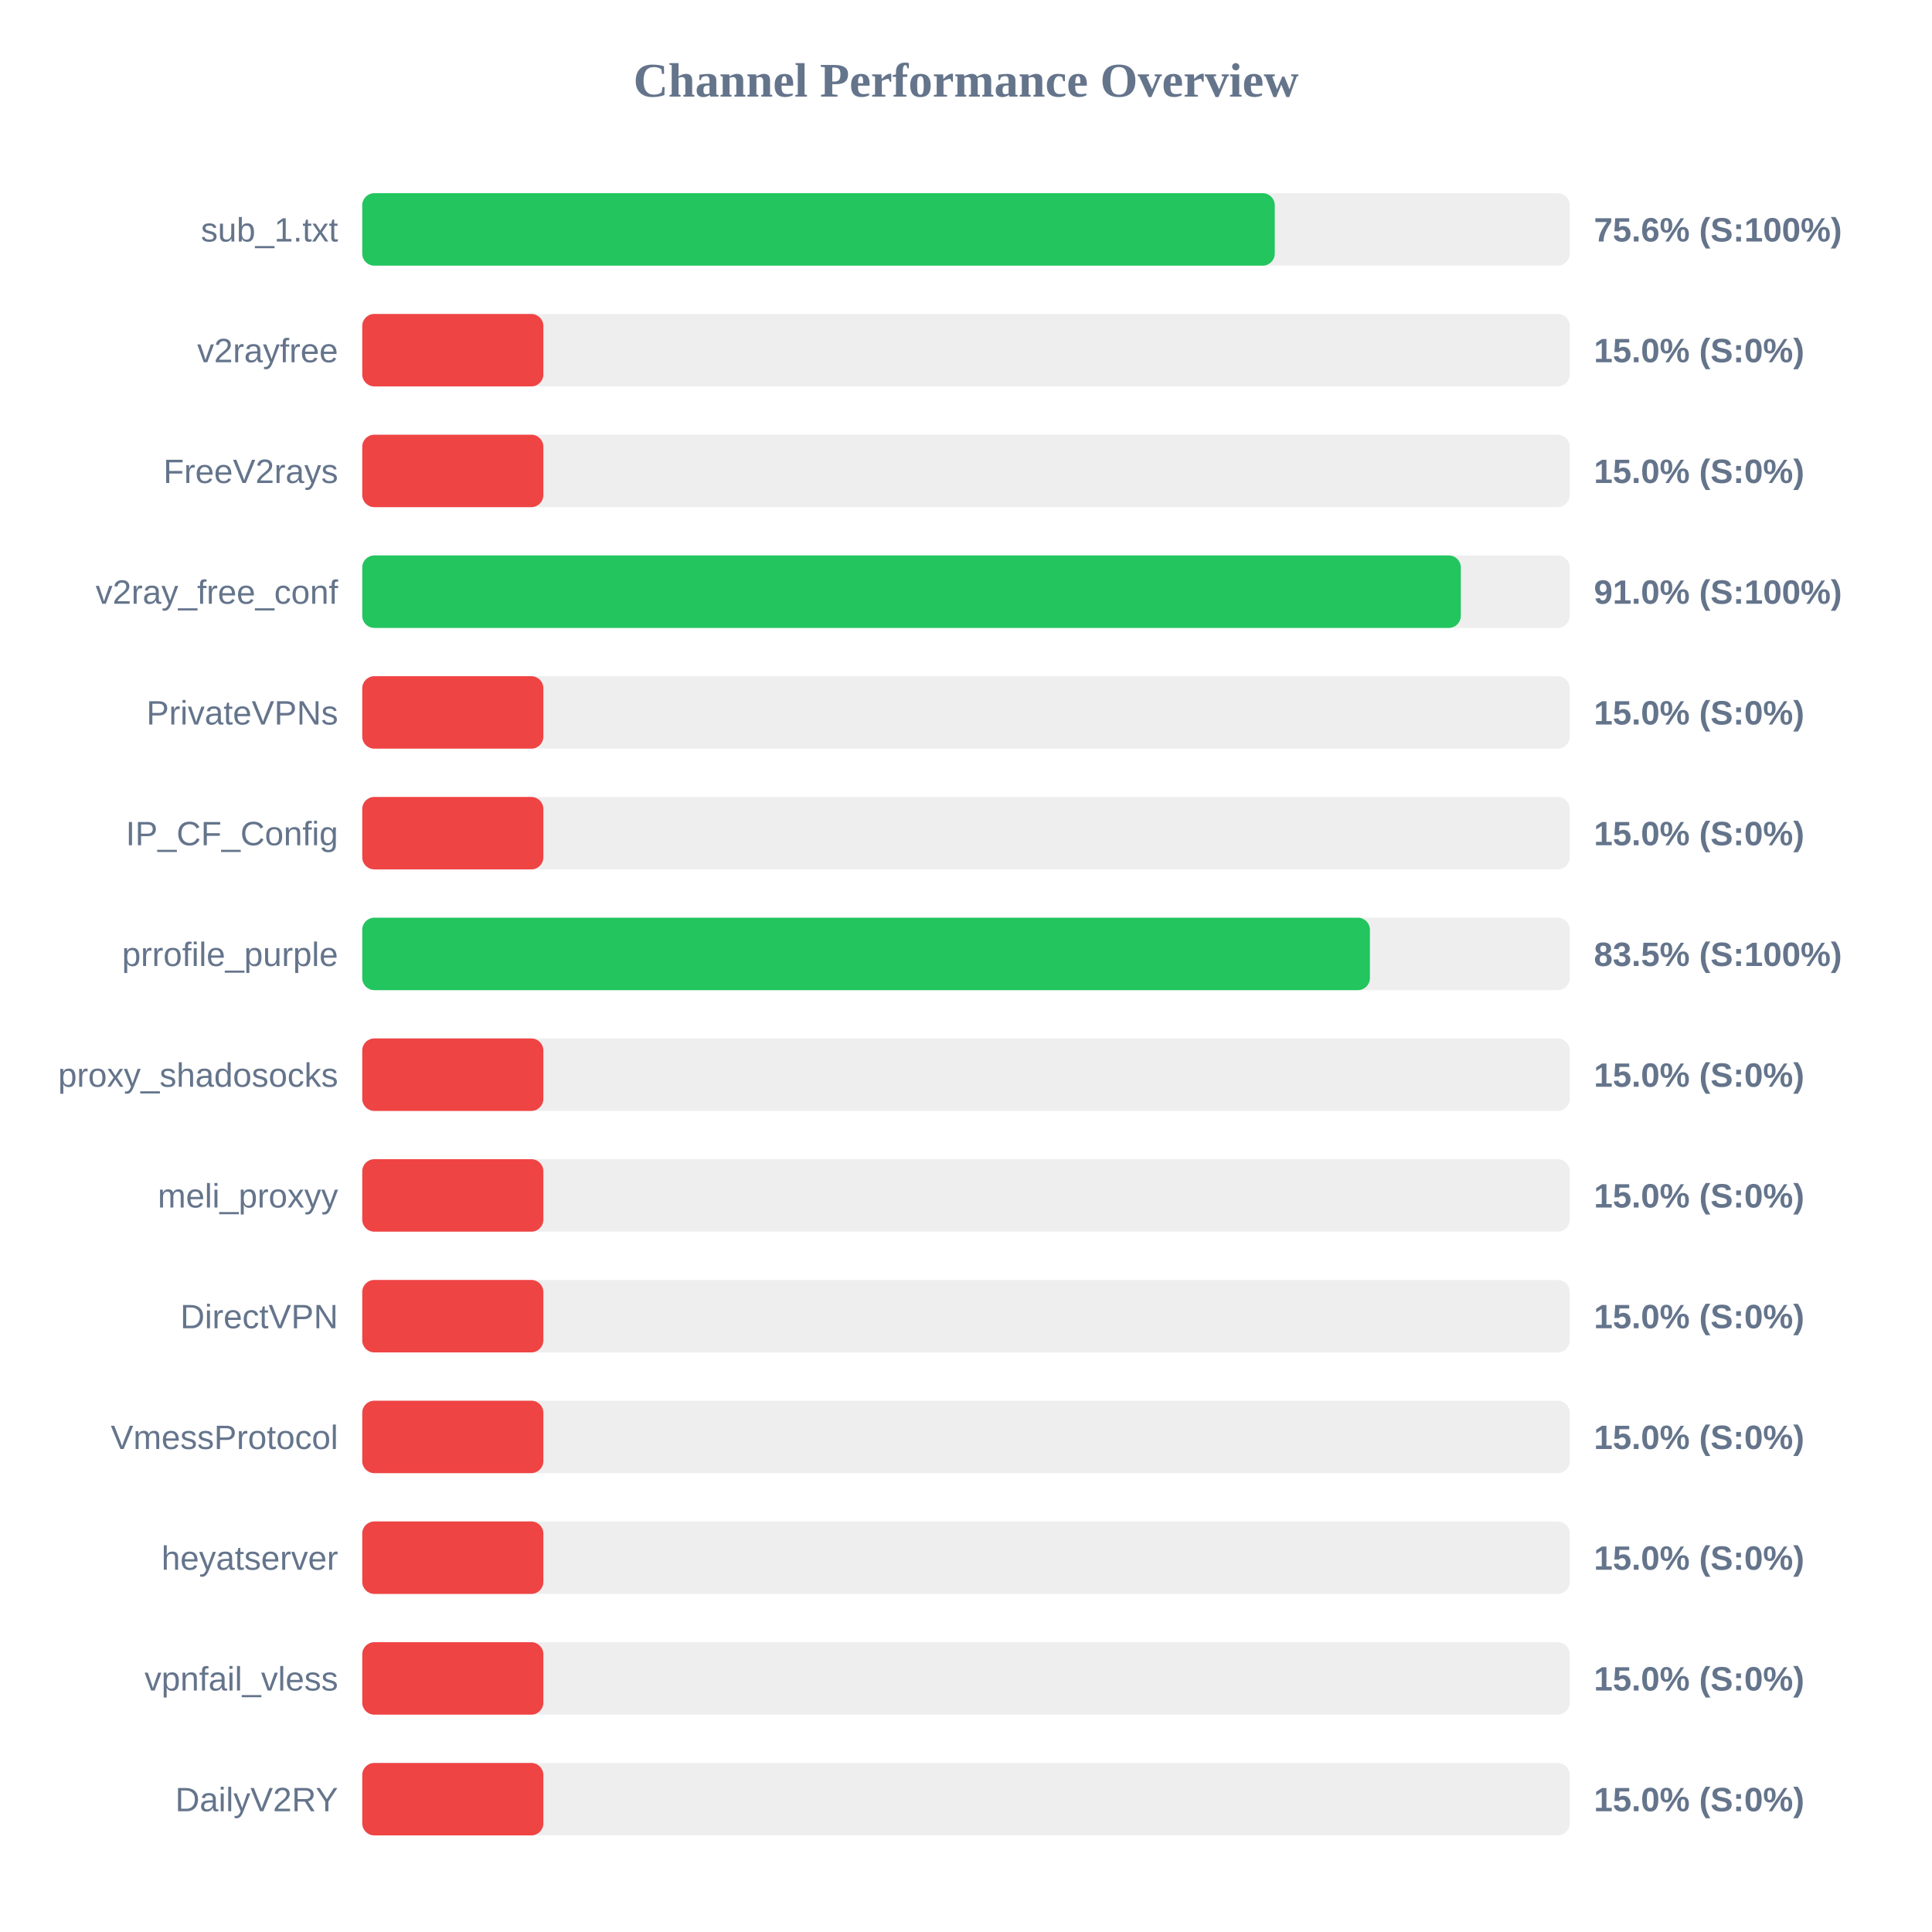
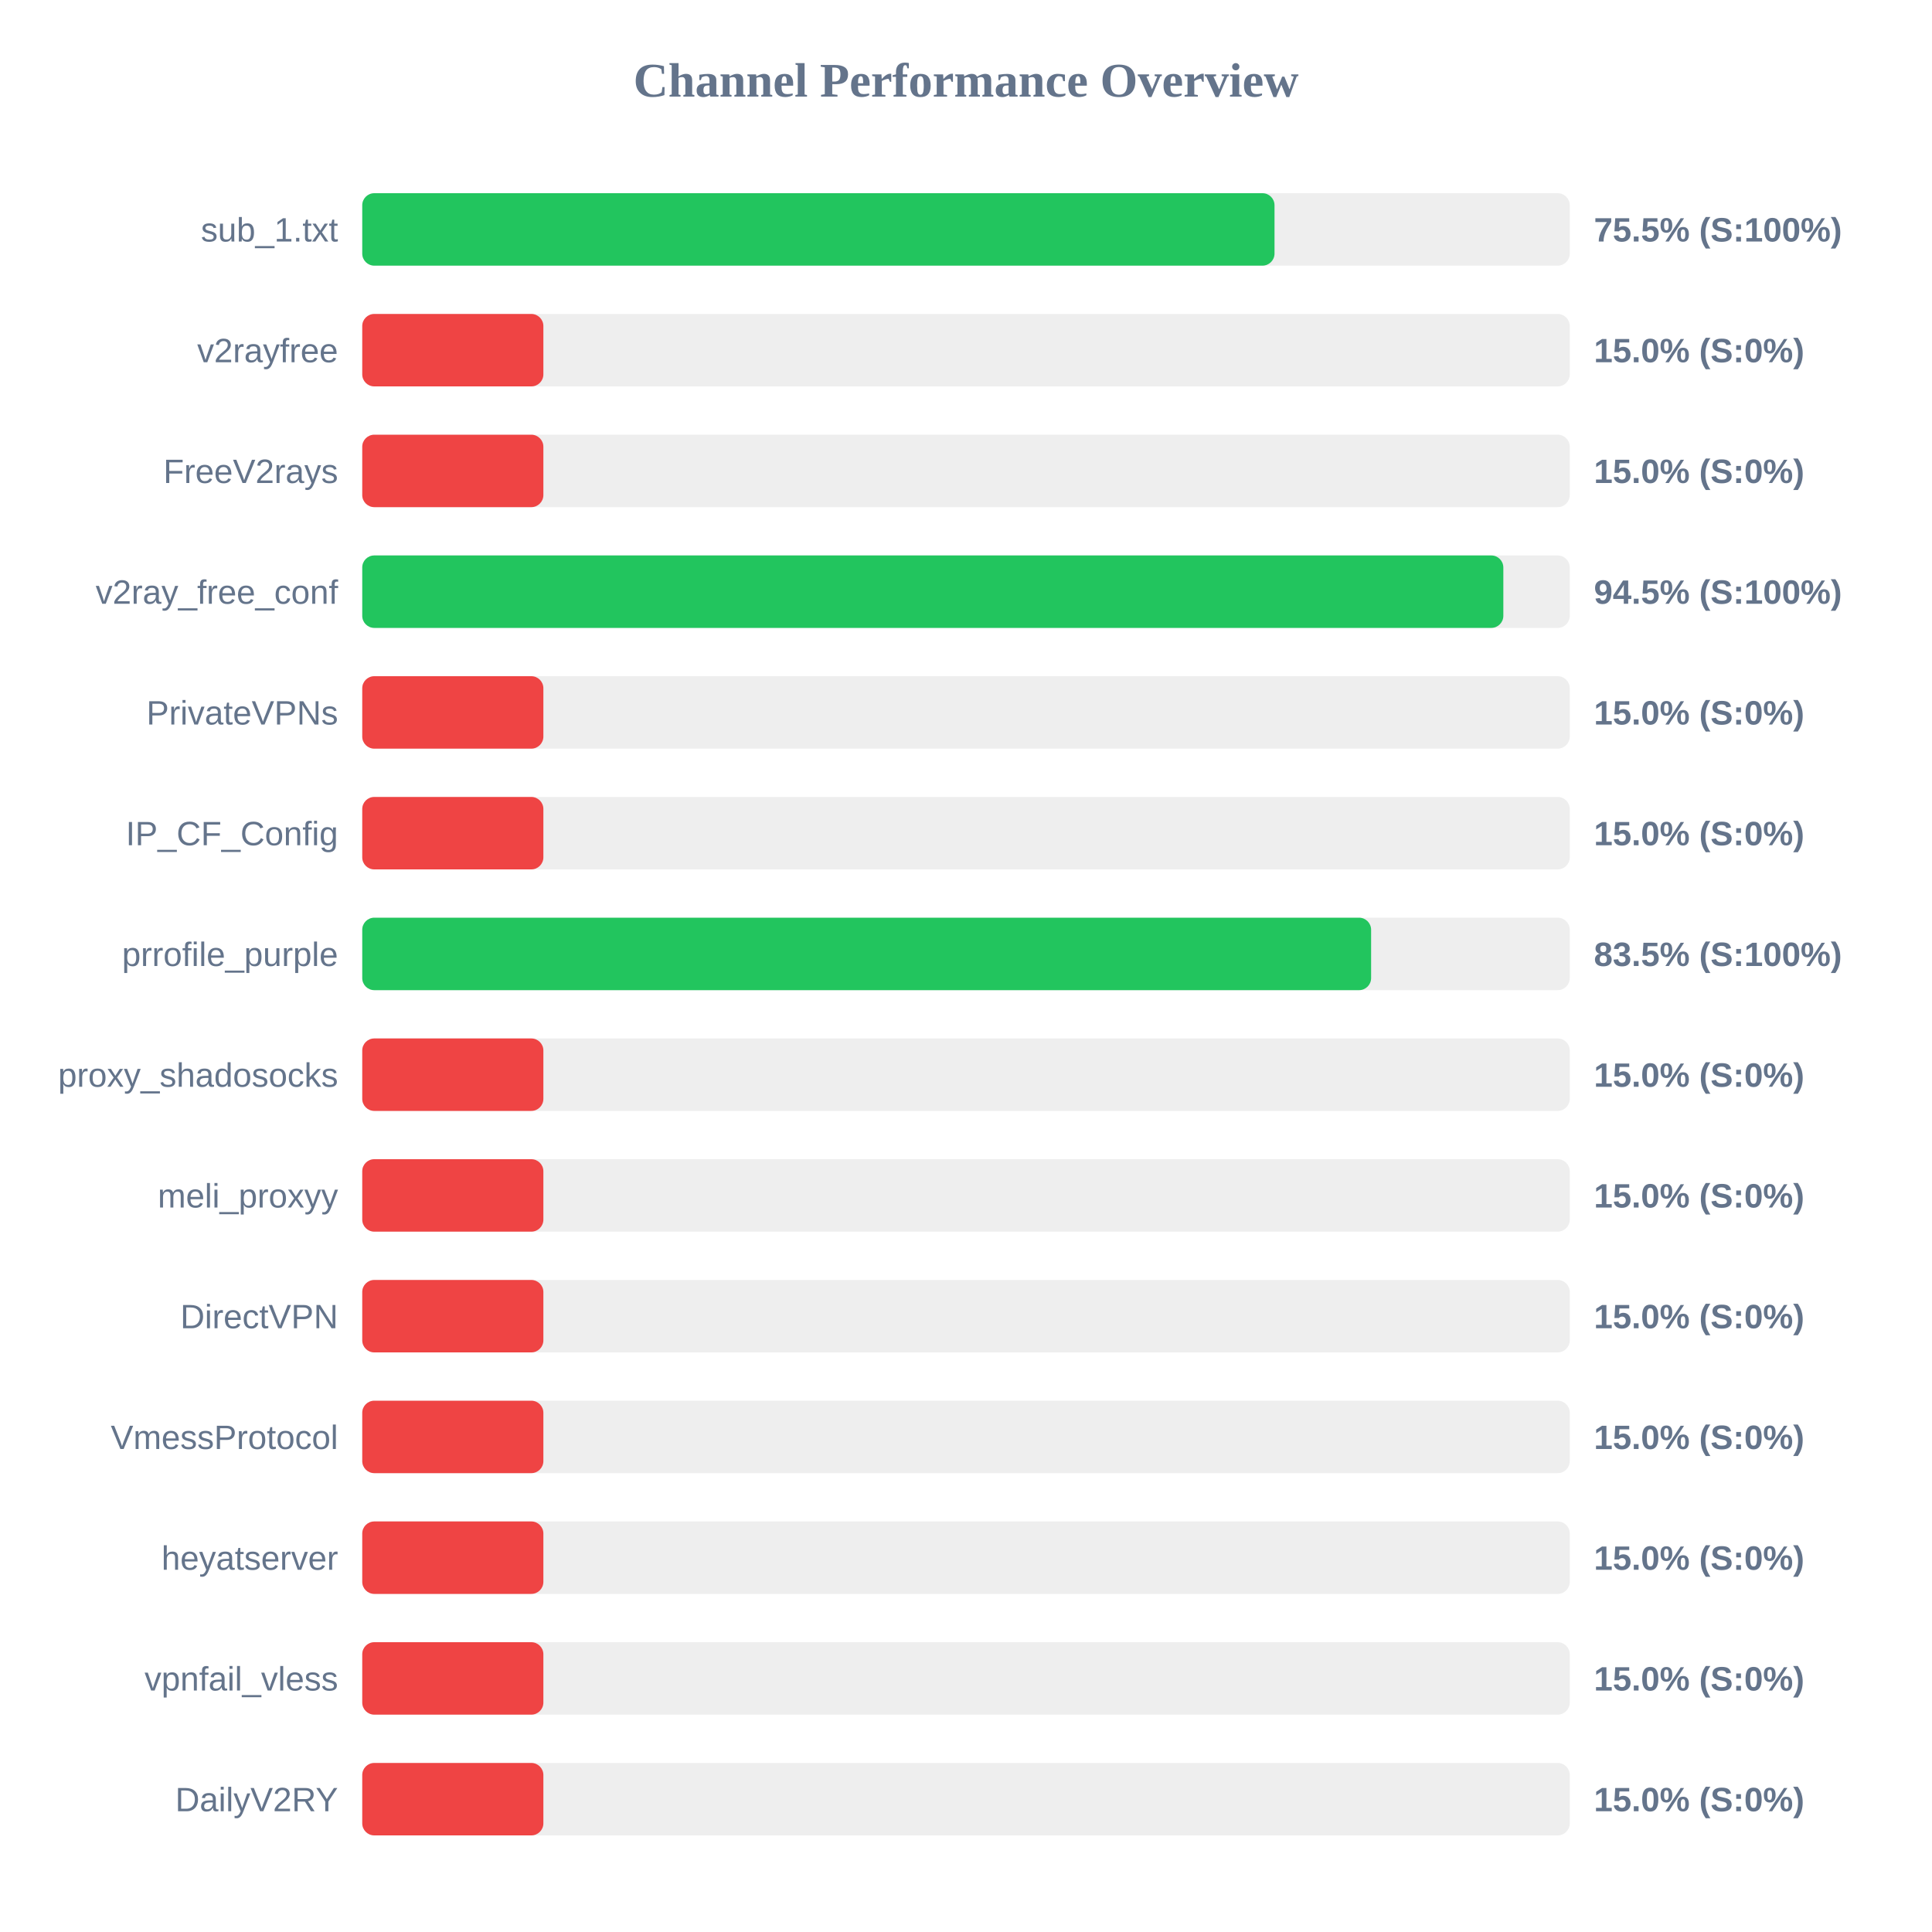
<svg xmlns="http://www.w3.org/2000/svg" width="800" height="800" version="1.1">
  <style>
        .row { font: 14px Arial; fill: #64748b; }
        .score { font: bold 14px Arial; fill: #64748b; }
    </style>
  <text x="400" y="40" text-anchor="middle" font-size="20px" font-weight="bold" fill="#64748b">Channel Performance Overview</text>
  <rect x="150" y="80" width="500" height="30" fill="#eee" rx="5" />
-   <rect x="150" y="80" width="377.85" height="30" fill="#22c55e" rx="5" />
+   <rect x="150" y="80" width="377.75" height="30" fill="#22c55e" rx="5" />
  <text x="140" y="100" text-anchor="end" class="row">sub_1.txt</text>
-   <text x="660" y="100" text-anchor="start" class="score">75.6% (S:100%)</text>
+   <text x="660" y="100" text-anchor="start" class="score">75.5% (S:100%)</text>
  <rect x="150" y="130" width="500" height="30" fill="#eee" rx="5" />
  <rect x="150" y="130" width="75.0" height="30" fill="#ef4444" rx="5" />
  <text x="140" y="150" text-anchor="end" class="row">v2rayfree</text>
  <text x="660" y="150" text-anchor="start" class="score">15.0% (S:0%)</text>
  <rect x="150" y="180" width="500" height="30" fill="#eee" rx="5" />
  <rect x="150" y="180" width="75.0" height="30" fill="#ef4444" rx="5" />
  <text x="140" y="200" text-anchor="end" class="row">FreeV2rays</text>
  <text x="660" y="200" text-anchor="start" class="score">15.0% (S:0%)</text>
  <rect x="150" y="230" width="500" height="30" fill="#eee" rx="5" />
-   <rect x="150" y="230" width="454.9" height="30" fill="#22c55e" rx="5" />
+   <rect x="150" y="230" width="472.5" height="30" fill="#22c55e" rx="5" />
  <text x="140" y="250" text-anchor="end" class="row">v2ray_free_conf</text>
-   <text x="660" y="250" text-anchor="start" class="score">91.0% (S:100%)</text>
+   <text x="660" y="250" text-anchor="start" class="score">94.5% (S:100%)</text>
  <rect x="150" y="280" width="500" height="30" fill="#eee" rx="5" />
  <rect x="150" y="280" width="75.0" height="30" fill="#ef4444" rx="5" />
  <text x="140" y="300" text-anchor="end" class="row">PrivateVPNs</text>
  <text x="660" y="300" text-anchor="start" class="score">15.0% (S:0%)</text>
  <rect x="150" y="330" width="500" height="30" fill="#eee" rx="5" />
  <rect x="150" y="330" width="75.0" height="30" fill="#ef4444" rx="5" />
  <text x="140" y="350" text-anchor="end" class="row">IP_CF_Config</text>
  <text x="660" y="350" text-anchor="start" class="score">15.0% (S:0%)</text>
  <rect x="150" y="380" width="500" height="30" fill="#eee" rx="5" />
-   <rect x="150" y="380" width="417.25" height="30" fill="#22c55e" rx="5" />
+   <rect x="150" y="380" width="417.75" height="30" fill="#22c55e" rx="5" />
  <text x="140" y="400" text-anchor="end" class="row">prrofile_purple</text>
  <text x="660" y="400" text-anchor="start" class="score">83.5% (S:100%)</text>
  <rect x="150" y="430" width="500" height="30" fill="#eee" rx="5" />
  <rect x="150" y="430" width="75.0" height="30" fill="#ef4444" rx="5" />
  <text x="140" y="450" text-anchor="end" class="row">proxy_shadosocks</text>
  <text x="660" y="450" text-anchor="start" class="score">15.0% (S:0%)</text>
  <rect x="150" y="480" width="500" height="30" fill="#eee" rx="5" />
  <rect x="150" y="480" width="75.0" height="30" fill="#ef4444" rx="5" />
  <text x="140" y="500" text-anchor="end" class="row">meli_proxyy</text>
  <text x="660" y="500" text-anchor="start" class="score">15.0% (S:0%)</text>
  <rect x="150" y="530" width="500" height="30" fill="#eee" rx="5" />
  <rect x="150" y="530" width="75.0" height="30" fill="#ef4444" rx="5" />
  <text x="140" y="550" text-anchor="end" class="row">DirectVPN</text>
  <text x="660" y="550" text-anchor="start" class="score">15.0% (S:0%)</text>
  <rect x="150" y="580" width="500" height="30" fill="#eee" rx="5" />
  <rect x="150" y="580" width="75.0" height="30" fill="#ef4444" rx="5" />
  <text x="140" y="600" text-anchor="end" class="row">VmessProtocol</text>
  <text x="660" y="600" text-anchor="start" class="score">15.0% (S:0%)</text>
  <rect x="150" y="630" width="500" height="30" fill="#eee" rx="5" />
  <rect x="150" y="630" width="75.0" height="30" fill="#ef4444" rx="5" />
  <text x="140" y="650" text-anchor="end" class="row">heyatserver</text>
  <text x="660" y="650" text-anchor="start" class="score">15.0% (S:0%)</text>
  <rect x="150" y="680" width="500" height="30" fill="#eee" rx="5" />
  <rect x="150" y="680" width="75.0" height="30" fill="#ef4444" rx="5" />
  <text x="140" y="700" text-anchor="end" class="row">vpnfail_vless</text>
  <text x="660" y="700" text-anchor="start" class="score">15.0% (S:0%)</text>
  <rect x="150" y="730" width="500" height="30" fill="#eee" rx="5" />
  <rect x="150" y="730" width="75.0" height="30" fill="#ef4444" rx="5" />
  <text x="140" y="750" text-anchor="end" class="row">DailyV2RY</text>
  <text x="660" y="750" text-anchor="start" class="score">15.0% (S:0%)</text>
</svg>
